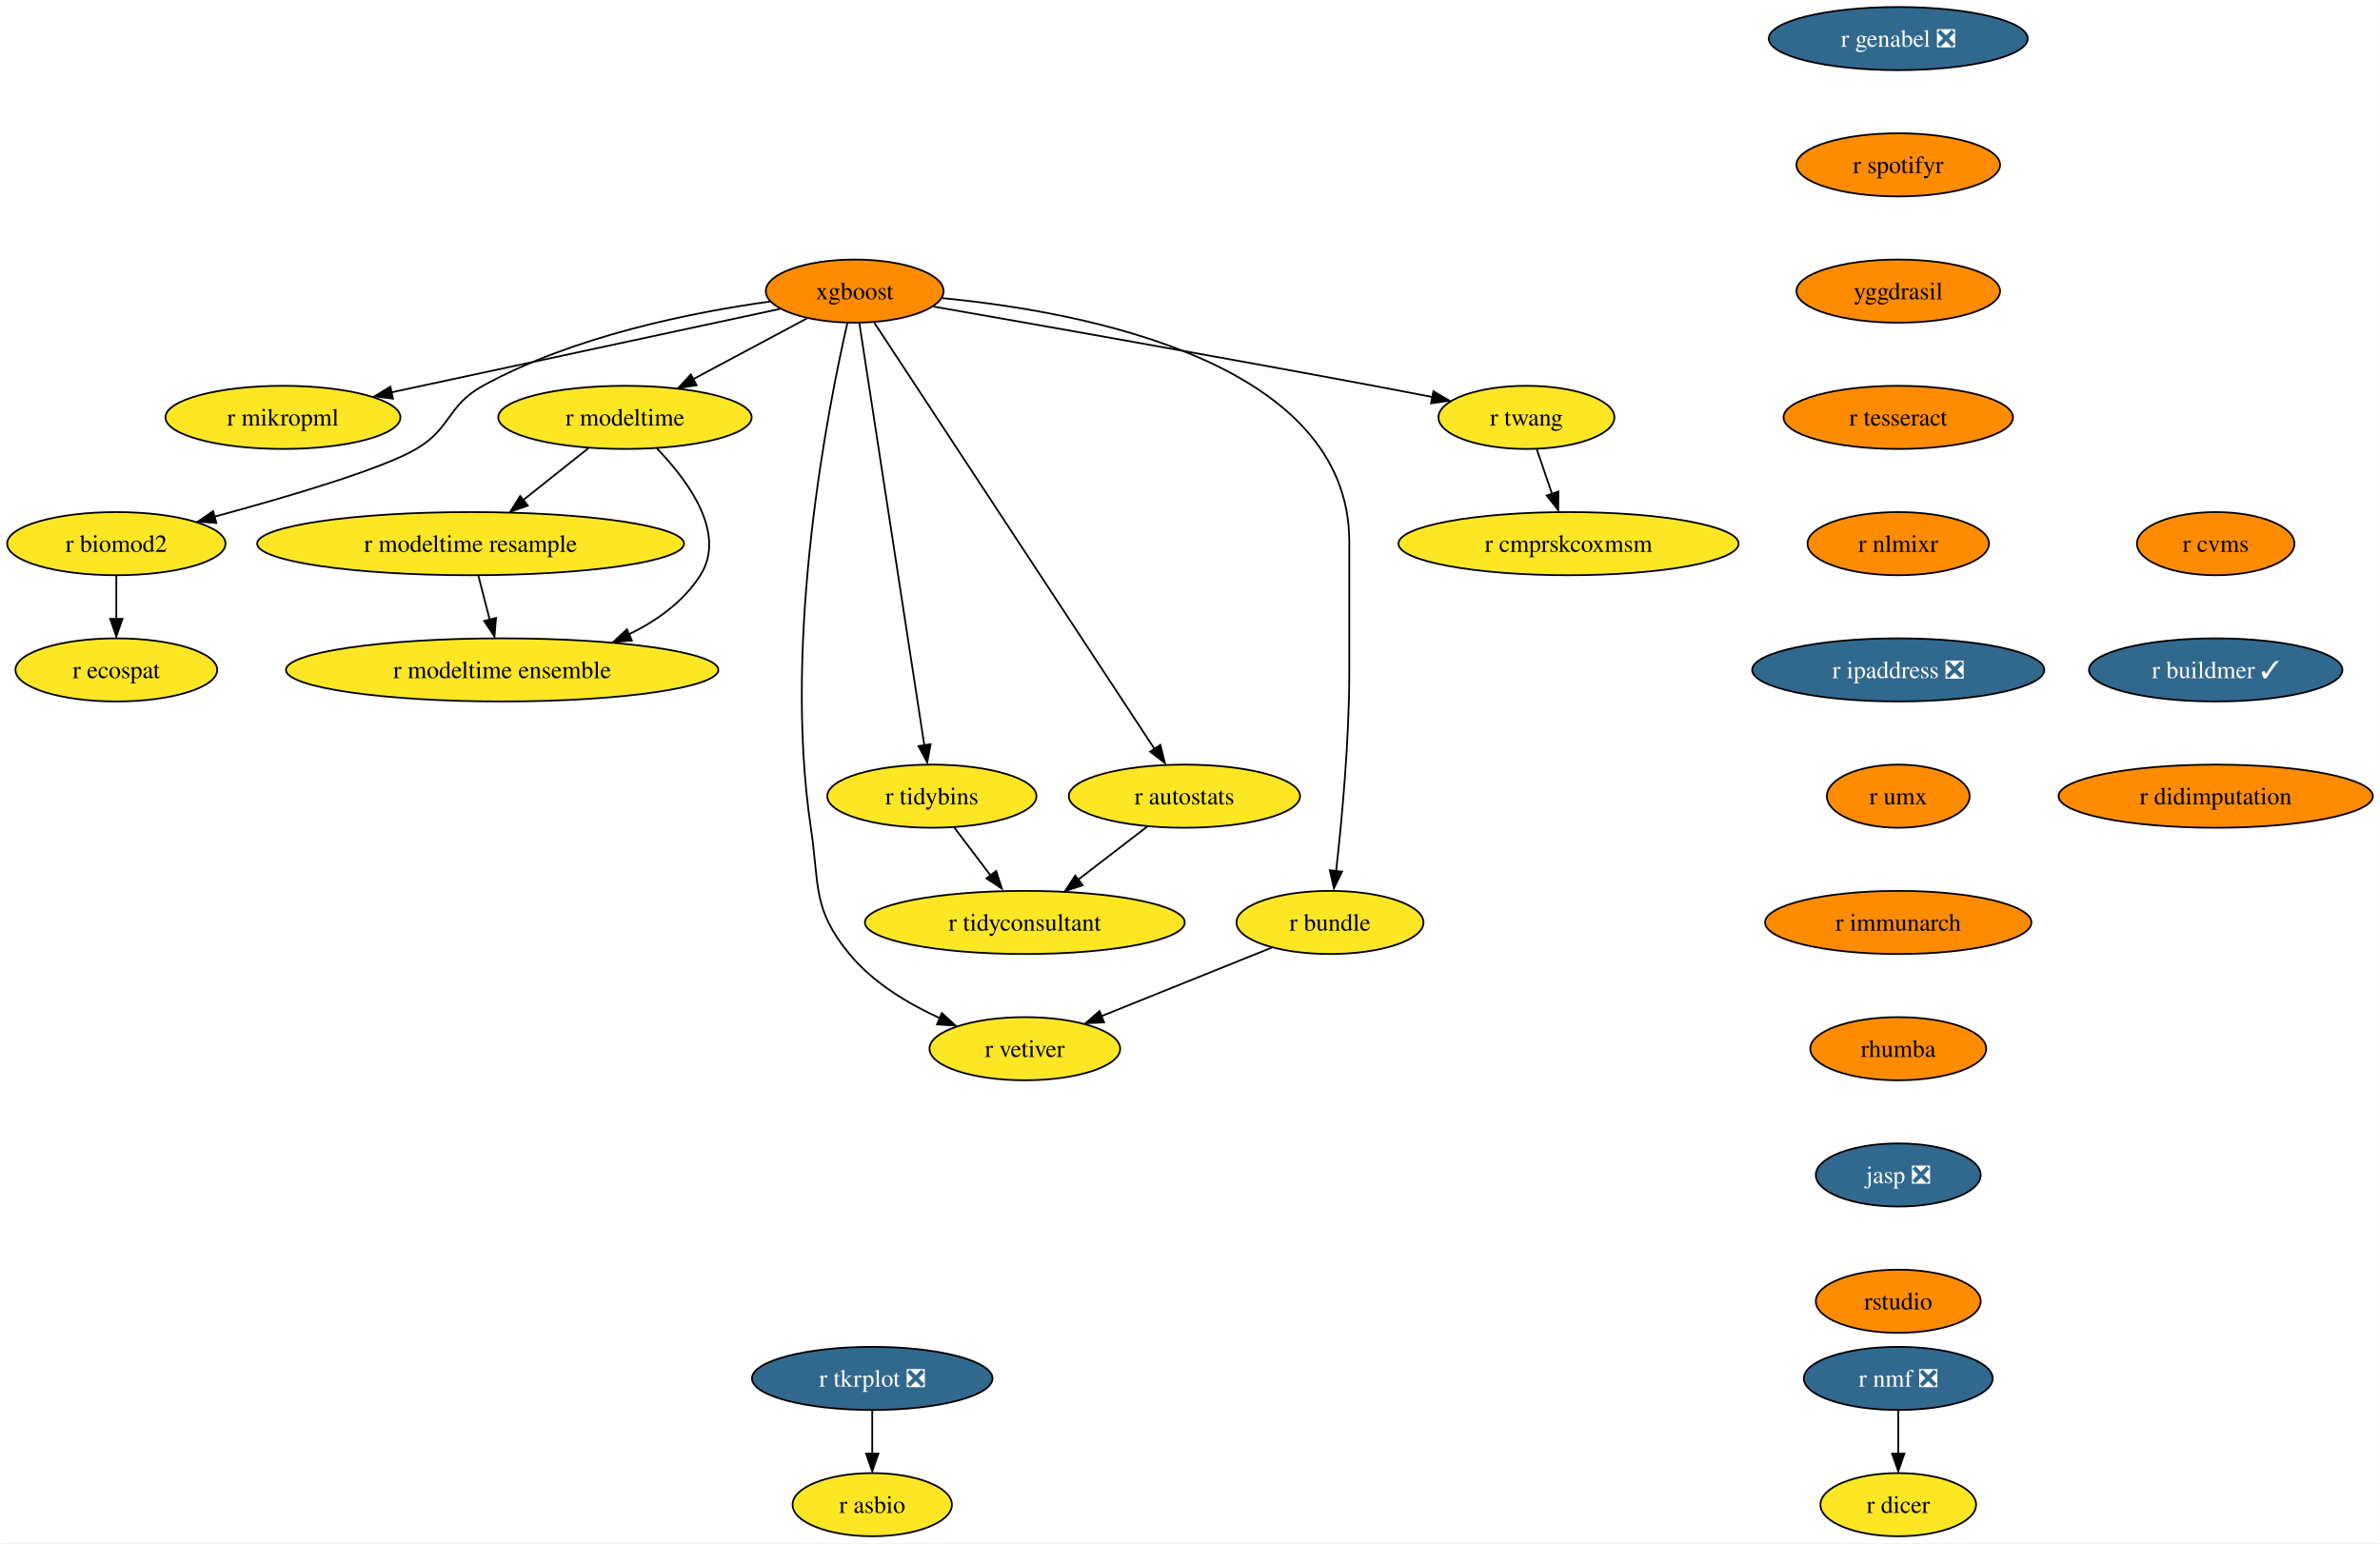
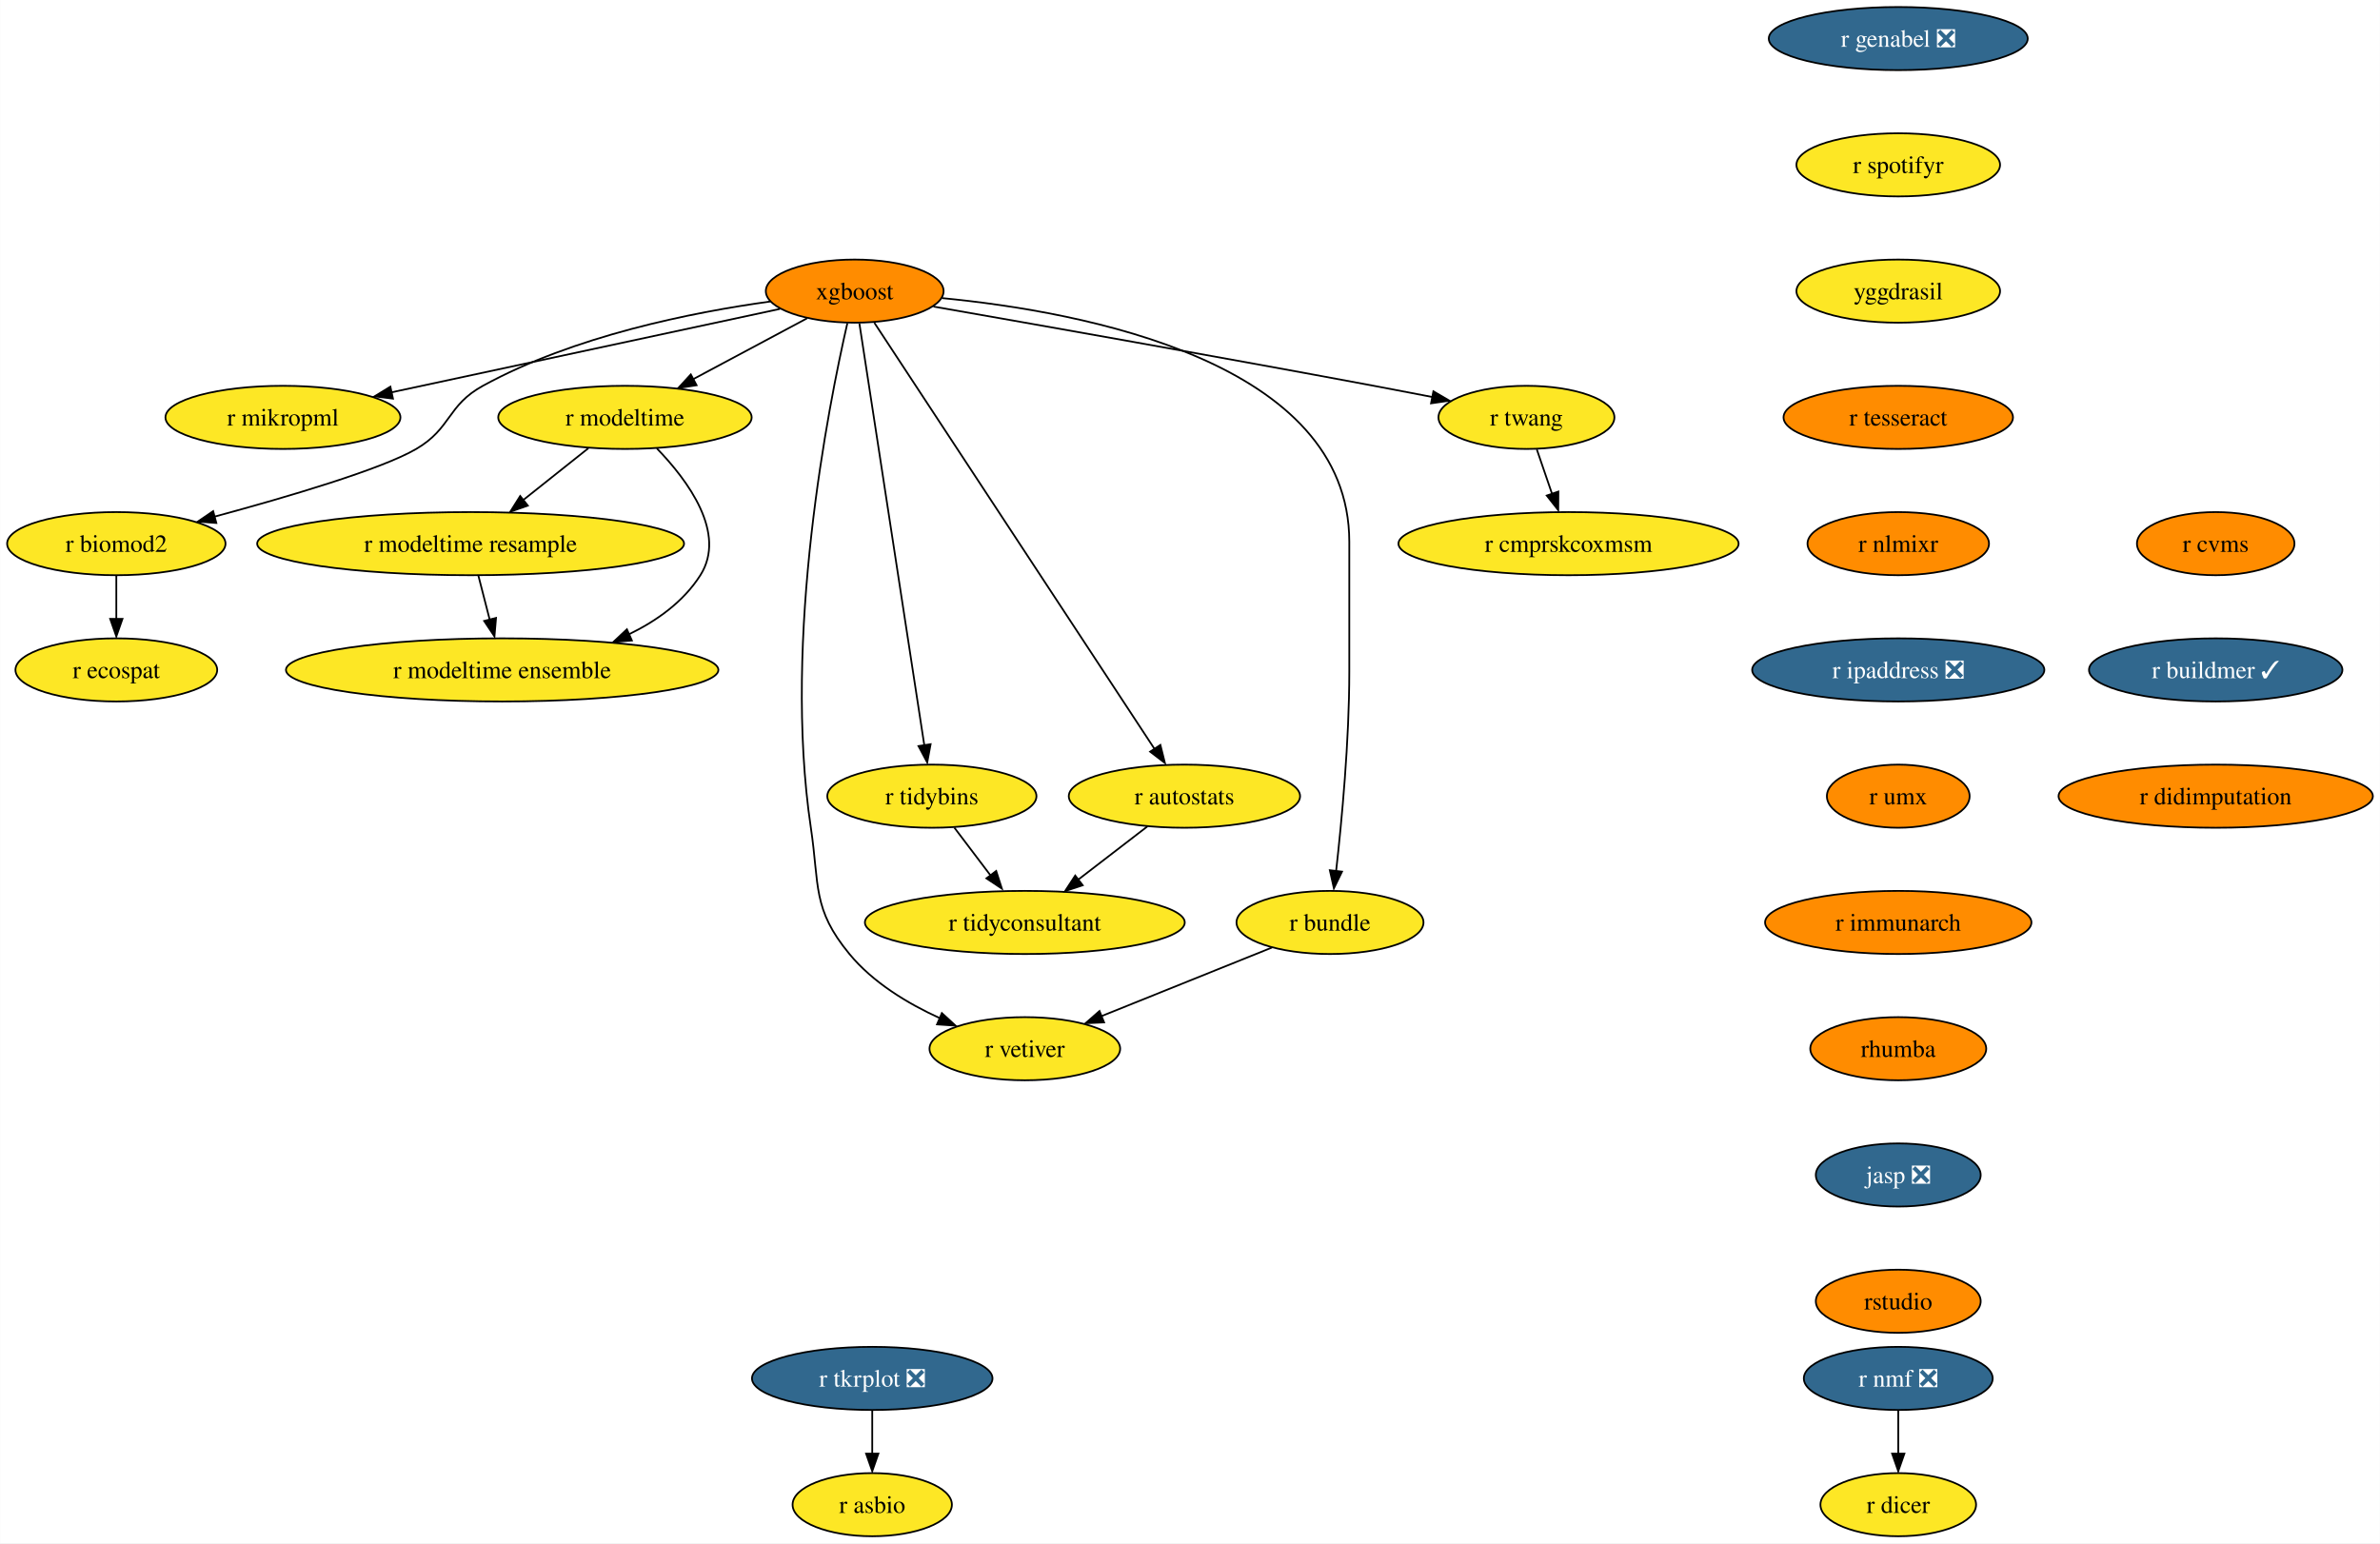
<svg xmlns="http://www.w3.org/2000/svg" xmlns:xlink="http://www.w3.org/1999/xlink" width="1357pt" height="880pt" viewBox="0.00 0.00 1356.87 880.00">
  <g id="graph0" class="graph" transform="scale(1 1) rotate(0) translate(4 876)">
    <polygon fill="white" stroke="none" points="-4,4 -4,-876 1352.87,-876 1352.87,4 -4,4" />
    <g id="node1" class="node">
      <g id="a_node1">
        <a xlink:href="https://github.com/conda-forge/r-nmf-feedstock/pull/15" xlink:title="r nmf ❎">
          <ellipse fill="#31688e" stroke="black" cx="1078.26" cy="-90" rx="53.84" ry="18" />
          <text text-anchor="middle" x="1078.26" y="-85.33" font-family="Times,serif" font-size="14.00" fill="white">r nmf ❎</text>
        </a>
      </g>
    </g>
    <g id="node2" class="node">
      <g id="a_node2">
        <a xlink:href="https://github.com/conda-forge/r-dicer-feedstock" xlink:title="r dicer">
          <ellipse fill="#fde725" stroke="black" cx="1078.26" cy="-18" rx="44.37" ry="18" />
          <text text-anchor="middle" x="1078.26" y="-13.32" font-family="Times,serif" font-size="14.00">r dicer</text>
        </a>
      </g>
    </g>
    <g id="edge1" class="edge">
      <path fill="none" stroke="black" d="M1078.26,-71.7C1078.26,-64.24 1078.26,-55.32 1078.26,-46.97" />
      <polygon fill="black" stroke="black" points="1081.76,-47.1 1078.26,-37.1 1074.76,-47.1 1081.76,-47.1" />
    </g>
    <g id="node3" class="node">
      <g id="a_node3">
        <a xlink:href="https://github.com/conda-forge/xgboost-feedstock" xlink:title="xgboost">
          <ellipse fill="#ff8c00" stroke="black" cx="483.26" cy="-710" rx="50.68" ry="18" />
          <text text-anchor="middle" x="483.26" y="-705.33" font-family="Times,serif" font-size="14.00">xgboost</text>
        </a>
      </g>
    </g>
    <g id="node4" class="node">
      <g id="a_node4">
        <a xlink:href="https://github.com/conda-forge/r-mikropml-feedstock" xlink:title="r mikropml">
          <ellipse fill="#fde725" stroke="black" cx="157.26" cy="-638" rx="66.99" ry="18" />
          <text text-anchor="middle" x="157.26" y="-633.33" font-family="Times,serif" font-size="14.00">r mikropml</text>
        </a>
      </g>
    </g>
    <g id="edge2" class="edge">
      <path fill="none" stroke="black" d="M440.64,-699.85C384.07,-687.7 283.8,-666.17 218.96,-652.25" />
      <polygon fill="black" stroke="black" points="219.99,-648.68 209.47,-650 218.52,-655.52 219.99,-648.68" />
    </g>
    <g id="node5" class="node">
      <g id="a_node5">
        <a xlink:href="https://github.com/conda-forge/r-biomod2-feedstock" xlink:title="r biomod2">
          <ellipse fill="#fde725" stroke="black" cx="62.26" cy="-566" rx="62.26" ry="18" />
          <text text-anchor="middle" x="62.26" y="-561.33" font-family="Times,serif" font-size="14.00">r biomod2</text>
        </a>
      </g>
    </g>
    <g id="edge3" class="edge">
      <path fill="none" stroke="black" d="M435.24,-704.09C390.52,-697.92 323.15,-684.46 271.26,-656 250.86,-644.81 253.34,-631.75 233.26,-620 213.53,-608.46 160.05,-592.69 118.1,-581.36" />
      <polygon fill="black" stroke="black" points="119.28,-577.78 108.71,-578.58 117.47,-584.54 119.28,-577.78" />
    </g>
    <g id="node6" class="node">
      <g id="a_node6">
        <a xlink:href="https://github.com/conda-forge/r-modeltime-feedstock" xlink:title="r modeltime">
          <ellipse fill="#fde725" stroke="black" cx="352.26" cy="-638" rx="72.25" ry="18" />
          <text text-anchor="middle" x="352.26" y="-633.33" font-family="Times,serif" font-size="14.00">r modeltime</text>
        </a>
      </g>
    </g>
    <g id="edge4" class="edge">
      <path fill="none" stroke="black" d="M456.11,-694.5C437.35,-684.47 412.11,-670.98 391.2,-659.81" />
      <polygon fill="black" stroke="black" points="393.11,-656.33 382.64,-654.7 389.81,-662.5 393.11,-656.33" />
    </g>
    <g id="node7" class="node">
      <g id="a_node7">
        <a xlink:href="https://github.com/conda-forge/r-vetiver-feedstock" xlink:title="r vetiver">
          <ellipse fill="#fde725" stroke="black" cx="580.26" cy="-278" rx="54.36" ry="18" />
          <text text-anchor="middle" x="580.26" y="-273.32" font-family="Times,serif" font-size="14.00">r vetiver</text>
        </a>
      </g>
    </g>
    <g id="edge5" class="edge">
      <path fill="none" stroke="black" d="M479.07,-691.71C468.38,-645.05 442.01,-512.77 458.26,-404 463.2,-370.91 458.96,-357.81 480.26,-332 493.66,-315.76 513.36,-303.83 531.74,-295.45" />
      <polygon fill="black" stroke="black" points="532.96,-298.31 540.77,-291.15 530.2,-291.87 532.96,-298.31" />
    </g>
    <g id="node8" class="node">
      <g id="a_node8">
        <a xlink:href="https://github.com/conda-forge/r-tidybins-feedstock" xlink:title="r tidybins">
          <ellipse fill="#fde725" stroke="black" cx="527.26" cy="-422" rx="59.63" ry="18" />
          <text text-anchor="middle" x="527.26" y="-417.32" font-family="Times,serif" font-size="14.00">r tidybins</text>
        </a>
      </g>
    </g>
    <g id="edge6" class="edge">
      <path fill="none" stroke="black" d="M485.94,-691.54C493.32,-643.56 513.97,-509.39 522.97,-450.88" />
      <polygon fill="black" stroke="black" points="526.54,-451.65 524.61,-441.23 519.63,-450.58 526.54,-451.65" />
    </g>
    <g id="node9" class="node">
      <g id="a_node9">
        <a xlink:href="https://github.com/conda-forge/r-autostats-feedstock" xlink:title="r autostats">
          <ellipse fill="#fde725" stroke="black" cx="671.26" cy="-422" rx="65.94" ry="18" />
          <text text-anchor="middle" x="671.26" y="-417.32" font-family="Times,serif" font-size="14.00">r autostats</text>
        </a>
      </g>
    </g>
    <g id="edge7" class="edge">
      <path fill="none" stroke="black" d="M494.45,-691.97C526.06,-643.88 616.14,-506.85 654.08,-449.13" />
      <polygon fill="black" stroke="black" points="657.55,-451.22 660.12,-440.94 651.7,-447.38 657.55,-451.22" />
    </g>
    <g id="node10" class="node">
      <g id="a_node10">
        <a xlink:href="https://github.com/conda-forge/r-bundle-feedstock" xlink:title="r bundle">
          <ellipse fill="#fde725" stroke="black" cx="754.26" cy="-350" rx="53.31" ry="18" />
          <text text-anchor="middle" x="754.26" y="-345.32" font-family="Times,serif" font-size="14.00">r bundle</text>
        </a>
      </g>
    </g>
    <g id="edge8" class="edge">
      <path fill="none" stroke="black" d="M533.02,-706.02C613.98,-698.18 765.26,-669.78 765.26,-567 765.26,-567 765.26,-567 765.26,-493 765.26,-453.45 760.96,-407.88 757.74,-379.26" />
      <polygon fill="black" stroke="black" points="761.11,-378.98 756.48,-369.45 754.16,-379.79 761.11,-378.98" />
    </g>
    <g id="node11" class="node">
      <g id="a_node11">
        <a xlink:href="https://github.com/conda-forge/r-twang-feedstock" xlink:title="r twang">
          <ellipse fill="#fde725" stroke="black" cx="866.26" cy="-638" rx="50.16" ry="18" />
          <text text-anchor="middle" x="866.26" y="-633.33" font-family="Times,serif" font-size="14.00">r twang</text>
        </a>
      </g>
    </g>
    <g id="edge9" class="edge">
      <path fill="none" stroke="black" d="M528.18,-701.18C586.21,-691.03 690.35,-672.64 779.26,-656 790.03,-653.98 801.55,-651.77 812.56,-649.63" />
      <polygon fill="black" stroke="black" points="813.21,-652.87 822.36,-647.52 811.87,-646 813.21,-652.87" />
    </g>
    <g id="node12" class="node">
      <g id="a_node12">
        <a xlink:href="https://github.com/conda-forge/r-ecospat-feedstock" xlink:title="r ecospat">
          <ellipse fill="#fde725" stroke="black" cx="62.26" cy="-494" rx="57.52" ry="18" />
          <text text-anchor="middle" x="62.26" y="-489.32" font-family="Times,serif" font-size="14.00">r ecospat</text>
        </a>
      </g>
    </g>
    <g id="edge10" class="edge">
      <path fill="none" stroke="black" d="M62.26,-547.7C62.26,-540.24 62.26,-531.32 62.26,-522.97" />
      <polygon fill="black" stroke="black" points="65.76,-523.1 62.26,-513.1 58.76,-523.1 65.76,-523.1" />
    </g>
    <g id="node13" class="node">
      <g id="a_node13">
        <a xlink:href="https://github.com/conda-forge/r-modeltime.resample-feedstock" xlink:title="r modeltime resample">
          <ellipse fill="#fde725" stroke="black" cx="264.26" cy="-566" rx="121.71" ry="18" />
          <text text-anchor="middle" x="264.26" y="-561.33" font-family="Times,serif" font-size="14.00">r modeltime resample</text>
        </a>
      </g>
    </g>
    <g id="edge11" class="edge">
      <path fill="none" stroke="black" d="M331.4,-620.41C320.36,-611.63 306.6,-600.68 294.41,-590.99" />
      <polygon fill="black" stroke="black" points="296.89,-587.69 286.88,-584.2 292.53,-593.17 296.89,-587.69" />
    </g>
    <g id="node14" class="node">
      <g id="a_node14">
        <a xlink:href="https://github.com/conda-forge/r-modeltime.ensemble-feedstock" xlink:title="r modeltime ensemble">
          <ellipse fill="#fde725" stroke="black" cx="282.26" cy="-494" rx="123.29" ry="18" />
          <text text-anchor="middle" x="282.26" y="-489.32" font-family="Times,serif" font-size="14.00">r modeltime ensemble</text>
        </a>
      </g>
    </g>
    <g id="edge12" class="edge">
      <path fill="none" stroke="black" d="M370.45,-620.32C388.19,-601.96 410.44,-571.9 395.26,-548 385.64,-532.87 370.43,-521.98 354.25,-514.17" />
      <polygon fill="black" stroke="black" points="356.21,-510.77 345.65,-509.92 353.38,-517.17 356.21,-510.77" />
    </g>
    <g id="node15" class="node">
      <g id="a_node15">
        <a xlink:href="https://github.com/conda-forge/r-tidyconsultant-feedstock" xlink:title="r tidyconsultant">
          <ellipse fill="#fde725" stroke="black" cx="580.26" cy="-350" rx="91.19" ry="18" />
          <text text-anchor="middle" x="580.26" y="-345.32" font-family="Times,serif" font-size="14.00">r tidyconsultant</text>
        </a>
      </g>
    </g>
    <g id="edge13" class="edge">
      <path fill="none" stroke="black" d="M540.09,-404.05C546.24,-395.92 553.76,-386 560.61,-376.94" />
      <polygon fill="black" stroke="black" points="563.93,-379.36 567.18,-369.28 558.35,-375.14 563.93,-379.36" />
    </g>
    <g id="edge14" class="edge">
      <path fill="none" stroke="black" d="M650.15,-404.76C638.46,-395.77 623.72,-384.44 610.8,-374.49" />
      <polygon fill="black" stroke="black" points="613.26,-371.2 603.2,-367.88 608.99,-376.75 613.26,-371.2" />
    </g>
    <g id="edge15" class="edge">
      <path fill="none" stroke="black" d="M721.12,-335.67C693.48,-324.55 653.88,-308.62 623.71,-296.48" />
      <polygon fill="black" stroke="black" points="625.45,-293.01 614.86,-292.52 622.83,-299.5 625.45,-293.01" />
    </g>
    <g id="node16" class="node">
      <g id="a_node16">
        <a xlink:href="https://github.com/conda-forge/r-cmprskcoxmsm-feedstock" xlink:title="r cmprskcoxmsm">
          <ellipse fill="#fde725" stroke="black" cx="890.26" cy="-566" rx="96.98" ry="18" />
          <text text-anchor="middle" x="890.26" y="-561.33" font-family="Times,serif" font-size="14.00">r cmprskcoxmsm</text>
        </a>
      </g>
    </g>
    <g id="edge16" class="edge">
      <path fill="none" stroke="black" d="M872.19,-619.7C874.8,-612.07 877.94,-602.92 880.86,-594.4" />
      <polygon fill="black" stroke="black" points="884.46,-595.7 884.39,-585.1 877.84,-593.43 884.46,-595.7" />
    </g>
    <g id="edge27" class="edge">
      <path fill="none" stroke="black" d="M268.71,-547.7C270.65,-540.15 272.97,-531.12 275.14,-522.68" />
      <polygon fill="black" stroke="black" points="278.76,-523.66 277.86,-513.1 271.98,-521.92 278.76,-523.66" />
    </g>
    <g id="node17" class="node">
      <g id="a_node17">
        <a xlink:href="https://github.com/conda-forge/r-genabel-feedstock/pull/9" xlink:title="r genabel ❎">
          <ellipse fill="#31688e" stroke="black" cx="1078.26" cy="-854" rx="73.83" ry="18" />
          <text text-anchor="middle" x="1078.26" y="-849.33" font-family="Times,serif" font-size="14.00" fill="white">r genabel ❎</text>
        </a>
      </g>
    </g>
    <g id="node18" class="node">
      <g id="a_node18">
        <a xlink:href="https://github.com/conda-forge/r-spotifyr-feedstock" xlink:title="r spotifyr">
-           <ellipse fill="#ff8c00" stroke="black" cx="1078.26" cy="-782" rx="58.05" ry="18" />
+           <ellipse fill="#fde725" stroke="black" cx="1078.26" cy="-782" rx="58.05" ry="18" />
          <text text-anchor="middle" x="1078.26" y="-777.33" font-family="Times,serif" font-size="14.00">r spotifyr</text>
        </a>
      </g>
    </g>
    <g id="node19" class="node">
      <g id="a_node19">
        <a xlink:href="https://github.com/conda-forge/yggdrasil-feedstock" xlink:title="yggdrasil">
-           <ellipse fill="#ff8c00" stroke="black" cx="1078.26" cy="-710" rx="58.05" ry="18" />
+           <ellipse fill="#fde725" stroke="black" cx="1078.26" cy="-710" rx="58.05" ry="18" />
          <text text-anchor="middle" x="1078.26" y="-705.33" font-family="Times,serif" font-size="14.00">yggdrasil</text>
        </a>
      </g>
    </g>
    <g id="node22" class="node">
      <g id="a_node22">
        <a xlink:href="https://github.com/conda-forge/r-tesseract-feedstock" xlink:title="r tesseract">
          <ellipse fill="#ff8c00" stroke="black" cx="1078.26" cy="-638" rx="65.41" ry="18" />
          <text text-anchor="middle" x="1078.26" y="-633.33" font-family="Times,serif" font-size="14.00">r tesseract</text>
        </a>
      </g>
    </g>
    <g id="node20" class="node">
      <g id="a_node20">
        <a xlink:href="https://github.com/conda-forge/r-tkrplot-feedstock/pull/9" xlink:title="r tkrplot ❎">
          <ellipse fill="#31688e" stroke="black" cx="493.26" cy="-90" rx="68.57" ry="18" />
          <text text-anchor="middle" x="493.26" y="-85.33" font-family="Times,serif" font-size="14.00" fill="white">r tkrplot ❎</text>
        </a>
      </g>
    </g>
    <g id="node21" class="node">
      <g id="a_node21">
        <a xlink:href="https://github.com/conda-forge/r-asbio-feedstock" xlink:title="r asbio">
          <ellipse fill="#fde725" stroke="black" cx="493.26" cy="-18" rx="45.42" ry="18" />
          <text text-anchor="middle" x="493.26" y="-13.32" font-family="Times,serif" font-size="14.00">r asbio</text>
        </a>
      </g>
    </g>
    <g id="edge19" class="edge">
      <path fill="none" stroke="black" d="M493.26,-71.7C493.26,-64.24 493.26,-55.32 493.26,-46.97" />
      <polygon fill="black" stroke="black" points="496.76,-47.1 493.26,-37.1 489.76,-47.1 496.76,-47.1" />
    </g>
    <g id="node23" class="node">
      <g id="a_node23">
        <a xlink:href="https://github.com/conda-forge/r-nlmixr-feedstock" xlink:title="r nlmixr">
          <ellipse fill="#ff8c00" stroke="black" cx="1078.26" cy="-566" rx="51.74" ry="18" />
          <text text-anchor="middle" x="1078.26" y="-561.33" font-family="Times,serif" font-size="14.00">r nlmixr</text>
        </a>
      </g>
    </g>
    <g id="node24" class="node">
      <g id="a_node24">
        <a xlink:href="https://github.com/conda-forge/r-ipaddress-feedstock/pull/15" xlink:title="r ipaddress ❎">
          <ellipse fill="#31688e" stroke="black" cx="1078.26" cy="-494" rx="83.3" ry="18" />
          <text text-anchor="middle" x="1078.26" y="-489.32" font-family="Times,serif" font-size="14.00" fill="white">r ipaddress ❎</text>
        </a>
      </g>
    </g>
    <g id="node25" class="node">
      <g id="a_node25">
        <a xlink:href="https://github.com/conda-forge/r-umx-feedstock" xlink:title="r umx">
          <ellipse fill="#ff8c00" stroke="black" cx="1078.26" cy="-422" rx="40.69" ry="18" />
          <text text-anchor="middle" x="1078.26" y="-417.32" font-family="Times,serif" font-size="14.00">r umx</text>
        </a>
      </g>
    </g>
    <g id="node26" class="node">
      <g id="a_node26">
        <a xlink:href="https://github.com/conda-forge/r-immunarch-feedstock" xlink:title="r immunarch">
          <ellipse fill="#ff8c00" stroke="black" cx="1078.26" cy="-350" rx="75.94" ry="18" />
          <text text-anchor="middle" x="1078.26" y="-345.32" font-family="Times,serif" font-size="14.00">r immunarch</text>
        </a>
      </g>
    </g>
    <g id="node27" class="node">
      <g id="a_node27">
        <a xlink:href="https://github.com/conda-forge/rhumba-feedstock" xlink:title="rhumba">
          <ellipse fill="#ff8c00" stroke="black" cx="1078.26" cy="-278" rx="50.16" ry="18" />
          <text text-anchor="middle" x="1078.26" y="-273.32" font-family="Times,serif" font-size="14.00">rhumba</text>
        </a>
      </g>
    </g>
    <g id="node28" class="node">
      <g id="a_node28">
        <a xlink:href="https://github.com/conda-forge/jasp-feedstock/pull/22" xlink:title="jasp ❎">
          <ellipse fill="#31688e" stroke="black" cx="1078.26" cy="-206" rx="47" ry="18" />
          <text text-anchor="middle" x="1078.26" y="-201.33" font-family="Times,serif" font-size="14.00" fill="white">jasp ❎</text>
        </a>
      </g>
    </g>
    <g id="node29" class="node">
      <g id="a_node29">
        <a xlink:href="https://github.com/conda-forge/rstudio-feedstock" xlink:title="rstudio">
          <ellipse fill="#ff8c00" stroke="black" cx="1078.26" cy="-134" rx="47" ry="18" />
          <text text-anchor="middle" x="1078.26" y="-129.32" font-family="Times,serif" font-size="14.00">rstudio</text>
        </a>
      </g>
    </g>
    <g id="node30" class="node">
      <g id="a_node30">
        <a xlink:href="https://github.com/conda-forge/r-cvms-feedstock" xlink:title="r cvms">
          <ellipse fill="#ff8c00" stroke="black" cx="1259.26" cy="-566" rx="44.9" ry="18" />
          <text text-anchor="middle" x="1259.26" y="-561.33" font-family="Times,serif" font-size="14.00">r cvms</text>
        </a>
      </g>
    </g>
    <g id="node31" class="node">
      <g id="a_node31">
        <a xlink:href="https://github.com/conda-forge/r-buildmer-feedstock/pull/2" xlink:title="r buildmer ✓">
          <ellipse fill="#31688e" stroke="black" cx="1259.26" cy="-494" rx="72.25" ry="18" />
          <text text-anchor="middle" x="1259.26" y="-489.32" font-family="Times,serif" font-size="14.00" fill="white">r buildmer ✓</text>
        </a>
      </g>
    </g>
    <g id="node32" class="node">
      <g id="a_node32">
        <a xlink:href="https://github.com/conda-forge/r-didimputation-feedstock" xlink:title="r didimputation">
          <ellipse fill="#ff8c00" stroke="black" cx="1259.26" cy="-422" rx="89.61" ry="18" />
          <text text-anchor="middle" x="1259.26" y="-417.32" font-family="Times,serif" font-size="14.00">r didimputation</text>
        </a>
      </g>
    </g>
  </g>
</svg>
